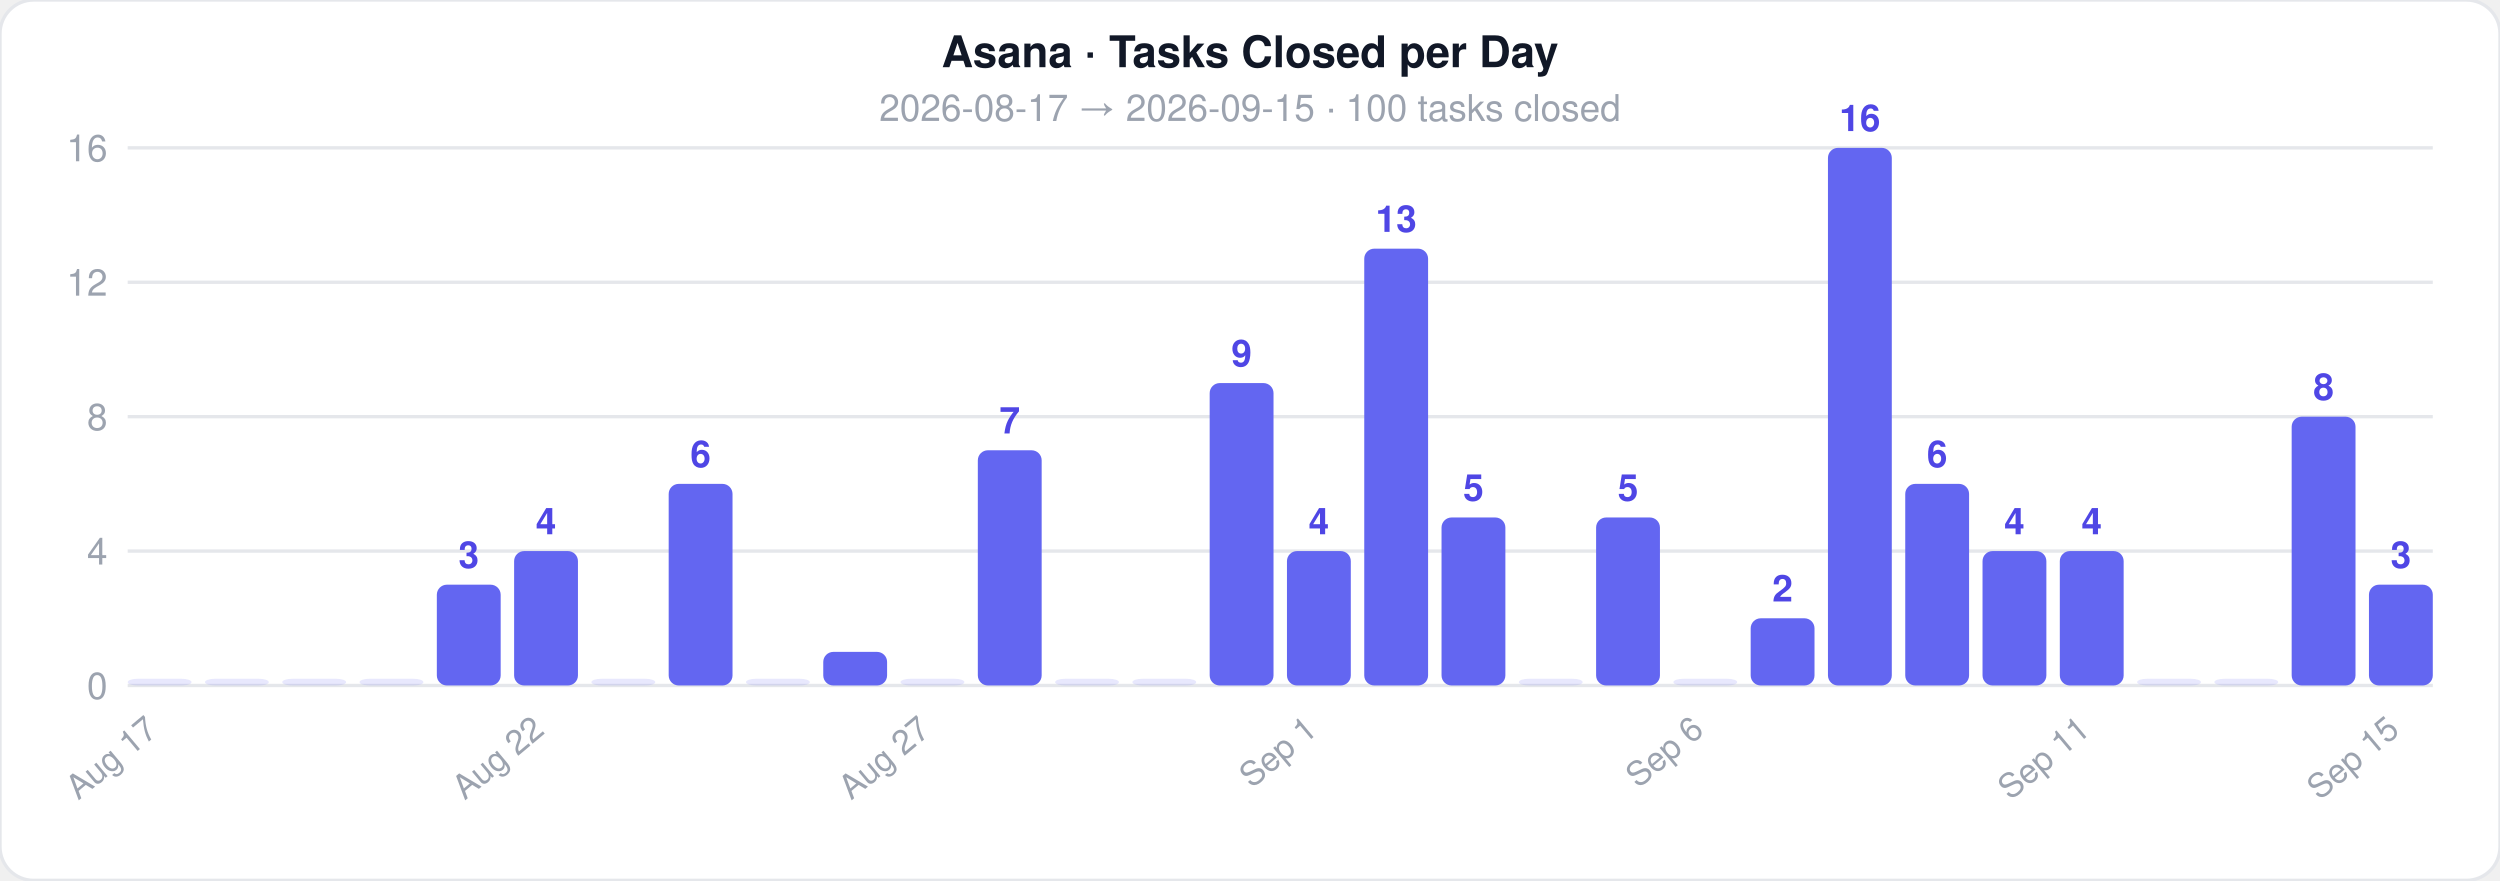
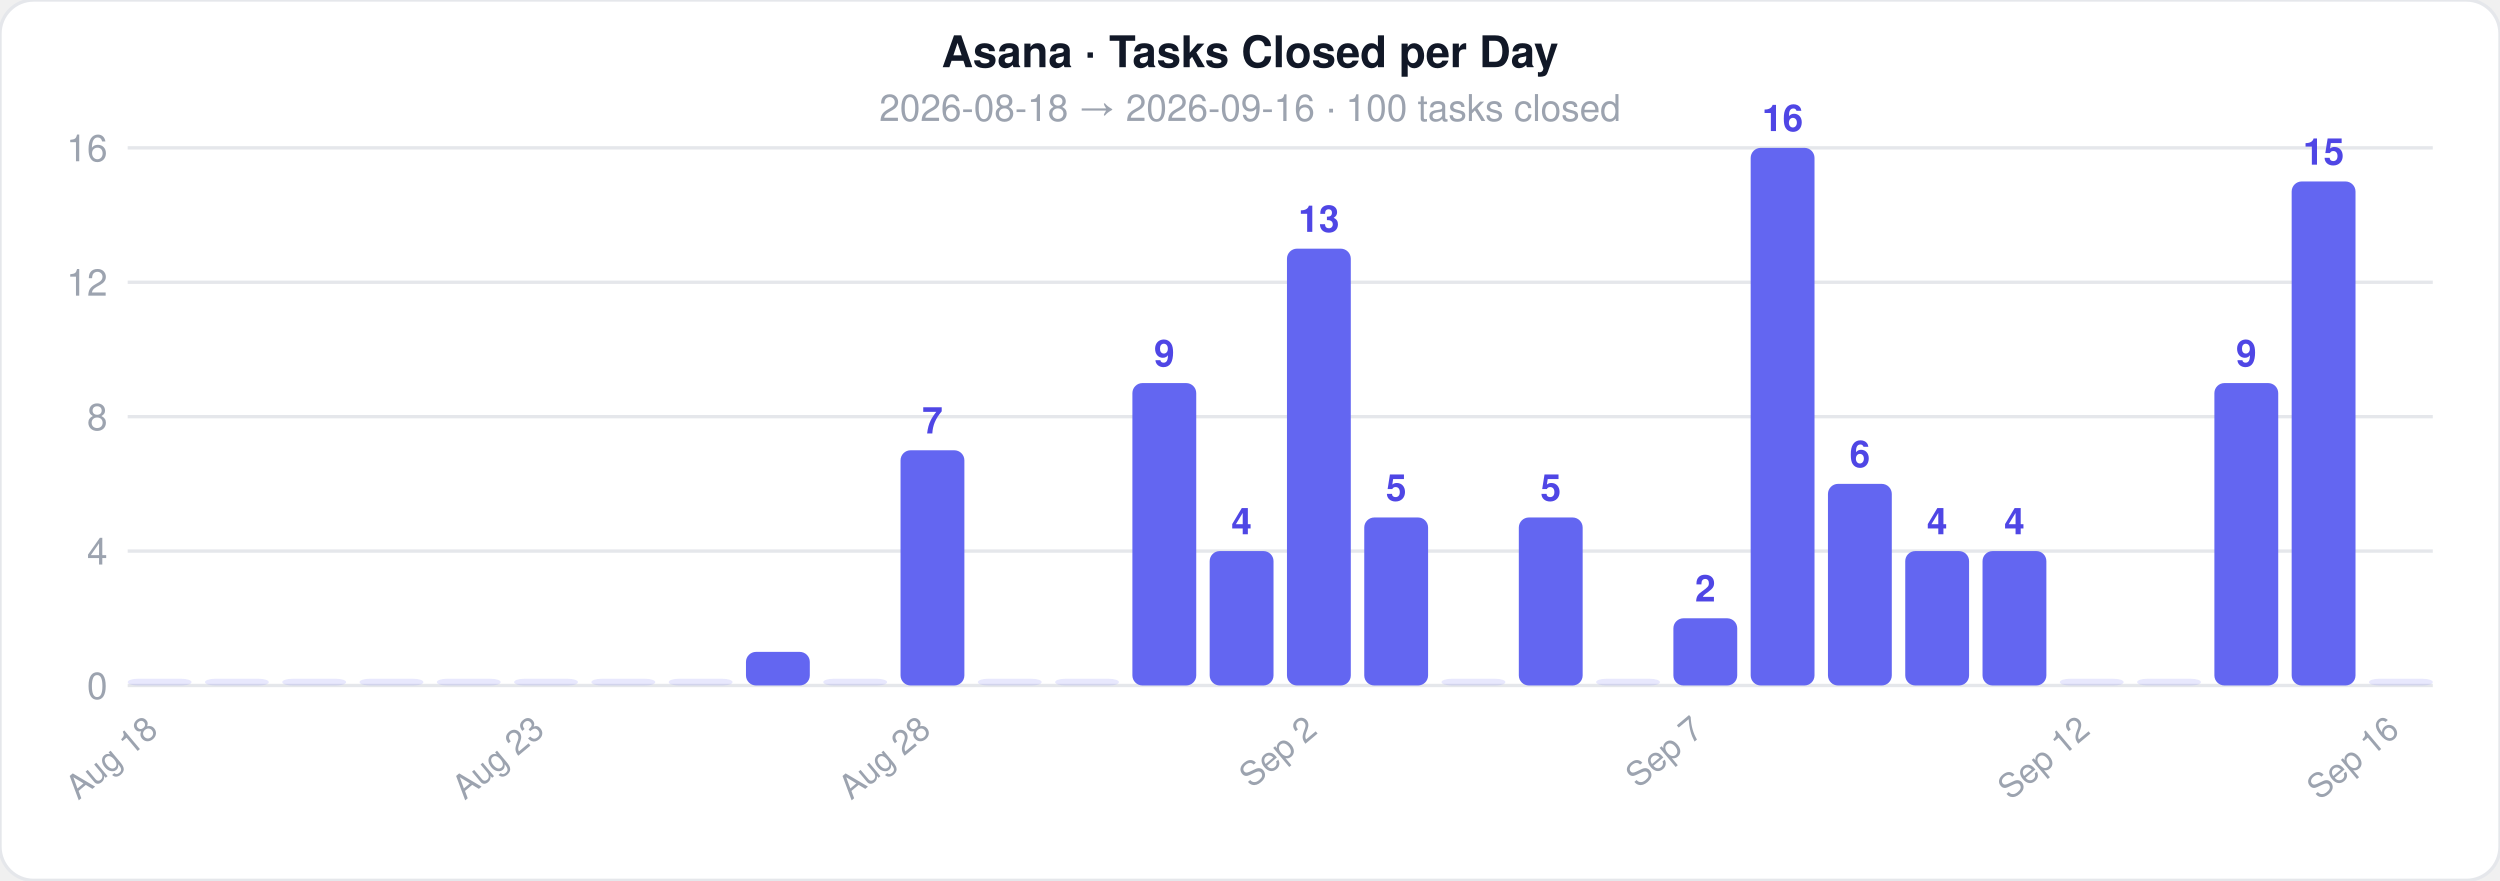
<svg xmlns="http://www.w3.org/2000/svg" width="744" height="262">
  <style>text { font-family: -apple-system, BlinkMacSystemFont, 'Segoe UI', Helvetica, Arial, sans-serif; }</style>
  <rect width="744" height="262" rx="10" fill="#ffffff" stroke="#e5e7eb" stroke-width="1" />
  <text x="372" y="20" text-anchor="middle" font-size="13" font-weight="700" fill="#111827">Asana · Tasks Closed per Day</text>
-   <text x="372" y="36" text-anchor="middle" font-size="11" fill="#9ca3af">2026-08-17  →  2026-09-15  ·  100 tasks closed</text>
+   <text x="372" y="36" text-anchor="middle" font-size="11" fill="#9ca3af">2026-08-18  →  2026-09-16  ·  100 tasks closed</text>
  <line x1="38" y1="204" x2="724" y2="204" stroke="#e5e7eb" stroke-width="1" />
  <text x="32" y="208" text-anchor="end" font-size="11" fill="#9ca3af">0</text>
  <line x1="38" y1="164" x2="724" y2="164" stroke="#e5e7eb" stroke-width="1" />
  <text x="32" y="168" text-anchor="end" font-size="11" fill="#9ca3af">4</text>
  <line x1="38" y1="124" x2="724" y2="124" stroke="#e5e7eb" stroke-width="1" />
  <text x="32" y="128" text-anchor="end" font-size="11" fill="#9ca3af">8</text>
  <line x1="38" y1="84" x2="724" y2="84" stroke="#e5e7eb" stroke-width="1" />
  <text x="32" y="88" text-anchor="end" font-size="11" fill="#9ca3af">12</text>
  <line x1="38" y1="44" x2="724" y2="44" stroke="#e5e7eb" stroke-width="1" />
  <text x="32" y="48" text-anchor="end" font-size="11" fill="#9ca3af">16</text>
  <rect x="38" y="202" width="19" height="2" rx="3" fill="#6366f1" opacity="0.15" />
-   <text x="47.5" y="218" text-anchor="end" font-size="10" fill="#9ca3af" transform="rotate(-40 47.5 218)">Aug 17</text>
+   <text x="47.5" y="218" text-anchor="end" font-size="10" fill="#9ca3af" transform="rotate(-40 47.5 218)">Aug 18</text>
  <rect x="61" y="202" width="19" height="2" rx="3" fill="#6366f1" opacity="0.15" />
  <rect x="84" y="202" width="19" height="2" rx="3" fill="#6366f1" opacity="0.15" />
  <rect x="107" y="202" width="19" height="2" rx="3" fill="#6366f1" opacity="0.15" />
-   <rect x="130" y="174" width="19" height="30" rx="3" fill="#6366f1" opacity="1" />
-   <text x="139.5" y="169" text-anchor="middle" font-size="11" fill="#4f46e5" font-weight="600">3</text>
-   <rect x="153" y="164" width="19" height="40" rx="3" fill="#6366f1" opacity="1" />
-   <text x="162.5" y="159" text-anchor="middle" font-size="11" fill="#4f46e5" font-weight="600">4</text>
-   <text x="162.5" y="218" text-anchor="end" font-size="10" fill="#9ca3af" transform="rotate(-40 162.5 218)">Aug 22</text>
+   <rect x="130" y="202" width="19" height="2" rx="3" fill="#6366f1" opacity="0.15" />
+   <rect x="153" y="202" width="19" height="2" rx="3" fill="#6366f1" opacity="0.15" />
+   <text x="162.5" y="218" text-anchor="end" font-size="10" fill="#9ca3af" transform="rotate(-40 162.5 218)">Aug 23</text>
  <rect x="176" y="202" width="19" height="2" rx="3" fill="#6366f1" opacity="0.15" />
-   <rect x="199" y="144" width="19" height="60" rx="3" fill="#6366f1" opacity="1" />
-   <text x="208.5" y="139" text-anchor="middle" font-size="11" fill="#4f46e5" font-weight="600">6</text>
-   <rect x="222" y="202" width="19" height="2" rx="3" fill="#6366f1" opacity="0.15" />
-   <rect x="245" y="194" width="19" height="10" rx="3" fill="#6366f1" opacity="1" />
-   <rect x="268" y="202" width="19" height="2" rx="3" fill="#6366f1" opacity="0.15" />
-   <text x="277.5" y="218" text-anchor="end" font-size="10" fill="#9ca3af" transform="rotate(-40 277.5 218)">Aug 27</text>
-   <rect x="291" y="134" width="19" height="70" rx="3" fill="#6366f1" opacity="1" />
-   <text x="300.5" y="129" text-anchor="middle" font-size="11" fill="#4f46e5" font-weight="600">7</text>
+   <rect x="199" y="202" width="19" height="2" rx="3" fill="#6366f1" opacity="0.15" />
+   <rect x="222" y="194" width="19" height="10" rx="3" fill="#6366f1" opacity="1" />
+   <rect x="245" y="202" width="19" height="2" rx="3" fill="#6366f1" opacity="0.15" />
+   <rect x="268" y="134" width="19" height="70" rx="3" fill="#6366f1" opacity="1" />
+   <text x="277.5" y="129" text-anchor="middle" font-size="11" fill="#4f46e5" font-weight="600">7</text>
+   <text x="277.5" y="218" text-anchor="end" font-size="10" fill="#9ca3af" transform="rotate(-40 277.5 218)">Aug 28</text>
+   <rect x="291" y="202" width="19" height="2" rx="3" fill="#6366f1" opacity="0.15" />
  <rect x="314" y="202" width="19" height="2" rx="3" fill="#6366f1" opacity="0.15" />
-   <rect x="337" y="202" width="19" height="2" rx="3" fill="#6366f1" opacity="0.15" />
-   <rect x="360" y="114" width="19" height="90" rx="3" fill="#6366f1" opacity="1" />
-   <text x="369.5" y="109" text-anchor="middle" font-size="11" fill="#4f46e5" font-weight="600">9</text>
-   <rect x="383" y="164" width="19" height="40" rx="3" fill="#6366f1" opacity="1" />
-   <text x="392.5" y="159" text-anchor="middle" font-size="11" fill="#4f46e5" font-weight="600">4</text>
-   <text x="392.5" y="218" text-anchor="end" font-size="10" fill="#9ca3af" transform="rotate(-40 392.5 218)">Sep 1</text>
-   <rect x="406" y="74" width="19" height="130" rx="3" fill="#6366f1" opacity="1" />
-   <text x="415.5" y="69" text-anchor="middle" font-size="11" fill="#4f46e5" font-weight="600">13</text>
-   <rect x="429" y="154" width="19" height="50" rx="3" fill="#6366f1" opacity="1" />
-   <text x="438.5" y="149" text-anchor="middle" font-size="11" fill="#4f46e5" font-weight="600">5</text>
-   <rect x="452" y="202" width="19" height="2" rx="3" fill="#6366f1" opacity="0.15" />
-   <rect x="475" y="154" width="19" height="50" rx="3" fill="#6366f1" opacity="1" />
-   <text x="484.5" y="149" text-anchor="middle" font-size="11" fill="#4f46e5" font-weight="600">5</text>
-   <rect x="498" y="202" width="19" height="2" rx="3" fill="#6366f1" opacity="0.15" />
-   <text x="507.5" y="218" text-anchor="end" font-size="10" fill="#9ca3af" transform="rotate(-40 507.5 218)">Sep 6</text>
-   <rect x="521" y="184" width="19" height="20" rx="3" fill="#6366f1" opacity="1" />
-   <text x="530.5" y="179" text-anchor="middle" font-size="11" fill="#4f46e5" font-weight="600">2</text>
-   <rect x="544" y="44" width="19" height="160" rx="3" fill="#6366f1" opacity="1" />
-   <text x="553.5" y="39" text-anchor="middle" font-size="11" fill="#4f46e5" font-weight="600">16</text>
-   <rect x="567" y="144" width="19" height="60" rx="3" fill="#6366f1" opacity="1" />
-   <text x="576.5" y="139" text-anchor="middle" font-size="11" fill="#4f46e5" font-weight="600">6</text>
+   <rect x="337" y="114" width="19" height="90" rx="3" fill="#6366f1" opacity="1" />
+   <text x="346.5" y="109" text-anchor="middle" font-size="11" fill="#4f46e5" font-weight="600">9</text>
+   <rect x="360" y="164" width="19" height="40" rx="3" fill="#6366f1" opacity="1" />
+   <text x="369.5" y="159" text-anchor="middle" font-size="11" fill="#4f46e5" font-weight="600">4</text>
+   <rect x="383" y="74" width="19" height="130" rx="3" fill="#6366f1" opacity="1" />
+   <text x="392.5" y="69" text-anchor="middle" font-size="11" fill="#4f46e5" font-weight="600">13</text>
+   <text x="392.5" y="218" text-anchor="end" font-size="10" fill="#9ca3af" transform="rotate(-40 392.5 218)">Sep 2</text>
+   <rect x="406" y="154" width="19" height="50" rx="3" fill="#6366f1" opacity="1" />
+   <text x="415.5" y="149" text-anchor="middle" font-size="11" fill="#4f46e5" font-weight="600">5</text>
+   <rect x="429" y="202" width="19" height="2" rx="3" fill="#6366f1" opacity="0.15" />
+   <rect x="452" y="154" width="19" height="50" rx="3" fill="#6366f1" opacity="1" />
+   <text x="461.5" y="149" text-anchor="middle" font-size="11" fill="#4f46e5" font-weight="600">5</text>
+   <rect x="475" y="202" width="19" height="2" rx="3" fill="#6366f1" opacity="0.15" />
+   <rect x="498" y="184" width="19" height="20" rx="3" fill="#6366f1" opacity="1" />
+   <text x="507.5" y="179" text-anchor="middle" font-size="11" fill="#4f46e5" font-weight="600">2</text>
+   <text x="507.5" y="218" text-anchor="end" font-size="10" fill="#9ca3af" transform="rotate(-40 507.5 218)">Sep 7</text>
+   <rect x="521" y="44" width="19" height="160" rx="3" fill="#6366f1" opacity="1" />
+   <text x="530.5" y="39" text-anchor="middle" font-size="11" fill="#4f46e5" font-weight="600">16</text>
+   <rect x="544" y="144" width="19" height="60" rx="3" fill="#6366f1" opacity="1" />
+   <text x="553.5" y="139" text-anchor="middle" font-size="11" fill="#4f46e5" font-weight="600">6</text>
+   <rect x="567" y="164" width="19" height="40" rx="3" fill="#6366f1" opacity="1" />
+   <text x="576.5" y="159" text-anchor="middle" font-size="11" fill="#4f46e5" font-weight="600">4</text>
  <rect x="590" y="164" width="19" height="40" rx="3" fill="#6366f1" opacity="1" />
  <text x="599.5" y="159" text-anchor="middle" font-size="11" fill="#4f46e5" font-weight="600">4</text>
-   <rect x="613" y="164" width="19" height="40" rx="3" fill="#6366f1" opacity="1" />
-   <text x="622.5" y="159" text-anchor="middle" font-size="11" fill="#4f46e5" font-weight="600">4</text>
-   <text x="622.5" y="218" text-anchor="end" font-size="10" fill="#9ca3af" transform="rotate(-40 622.5 218)">Sep 11</text>
+   <rect x="613" y="202" width="19" height="2" rx="3" fill="#6366f1" opacity="0.15" />
+   <text x="622.5" y="218" text-anchor="end" font-size="10" fill="#9ca3af" transform="rotate(-40 622.5 218)">Sep 12</text>
  <rect x="636" y="202" width="19" height="2" rx="3" fill="#6366f1" opacity="0.15" />
-   <rect x="659" y="202" width="19" height="2" rx="3" fill="#6366f1" opacity="0.15" />
-   <rect x="682" y="124" width="19" height="80" rx="3" fill="#6366f1" opacity="1" />
-   <text x="691.5" y="119" text-anchor="middle" font-size="11" fill="#4f46e5" font-weight="600">8</text>
-   <rect x="705" y="174" width="19" height="30" rx="3" fill="#6366f1" opacity="1" />
-   <text x="714.5" y="169" text-anchor="middle" font-size="11" fill="#4f46e5" font-weight="600">3</text>
-   <text x="714.5" y="218" text-anchor="end" font-size="10" fill="#9ca3af" transform="rotate(-40 714.5 218)">Sep 15</text>
+   <rect x="659" y="114" width="19" height="90" rx="3" fill="#6366f1" opacity="1" />
+   <text x="668.5" y="109" text-anchor="middle" font-size="11" fill="#4f46e5" font-weight="600">9</text>
+   <rect x="682" y="54" width="19" height="150" rx="3" fill="#6366f1" opacity="1" />
+   <text x="691.5" y="49" text-anchor="middle" font-size="11" fill="#4f46e5" font-weight="600">15</text>
+   <rect x="705" y="202" width="19" height="2" rx="3" fill="#6366f1" opacity="0.15" />
+   <text x="714.5" y="218" text-anchor="end" font-size="10" fill="#9ca3af" transform="rotate(-40 714.5 218)">Sep 16</text>
</svg>
